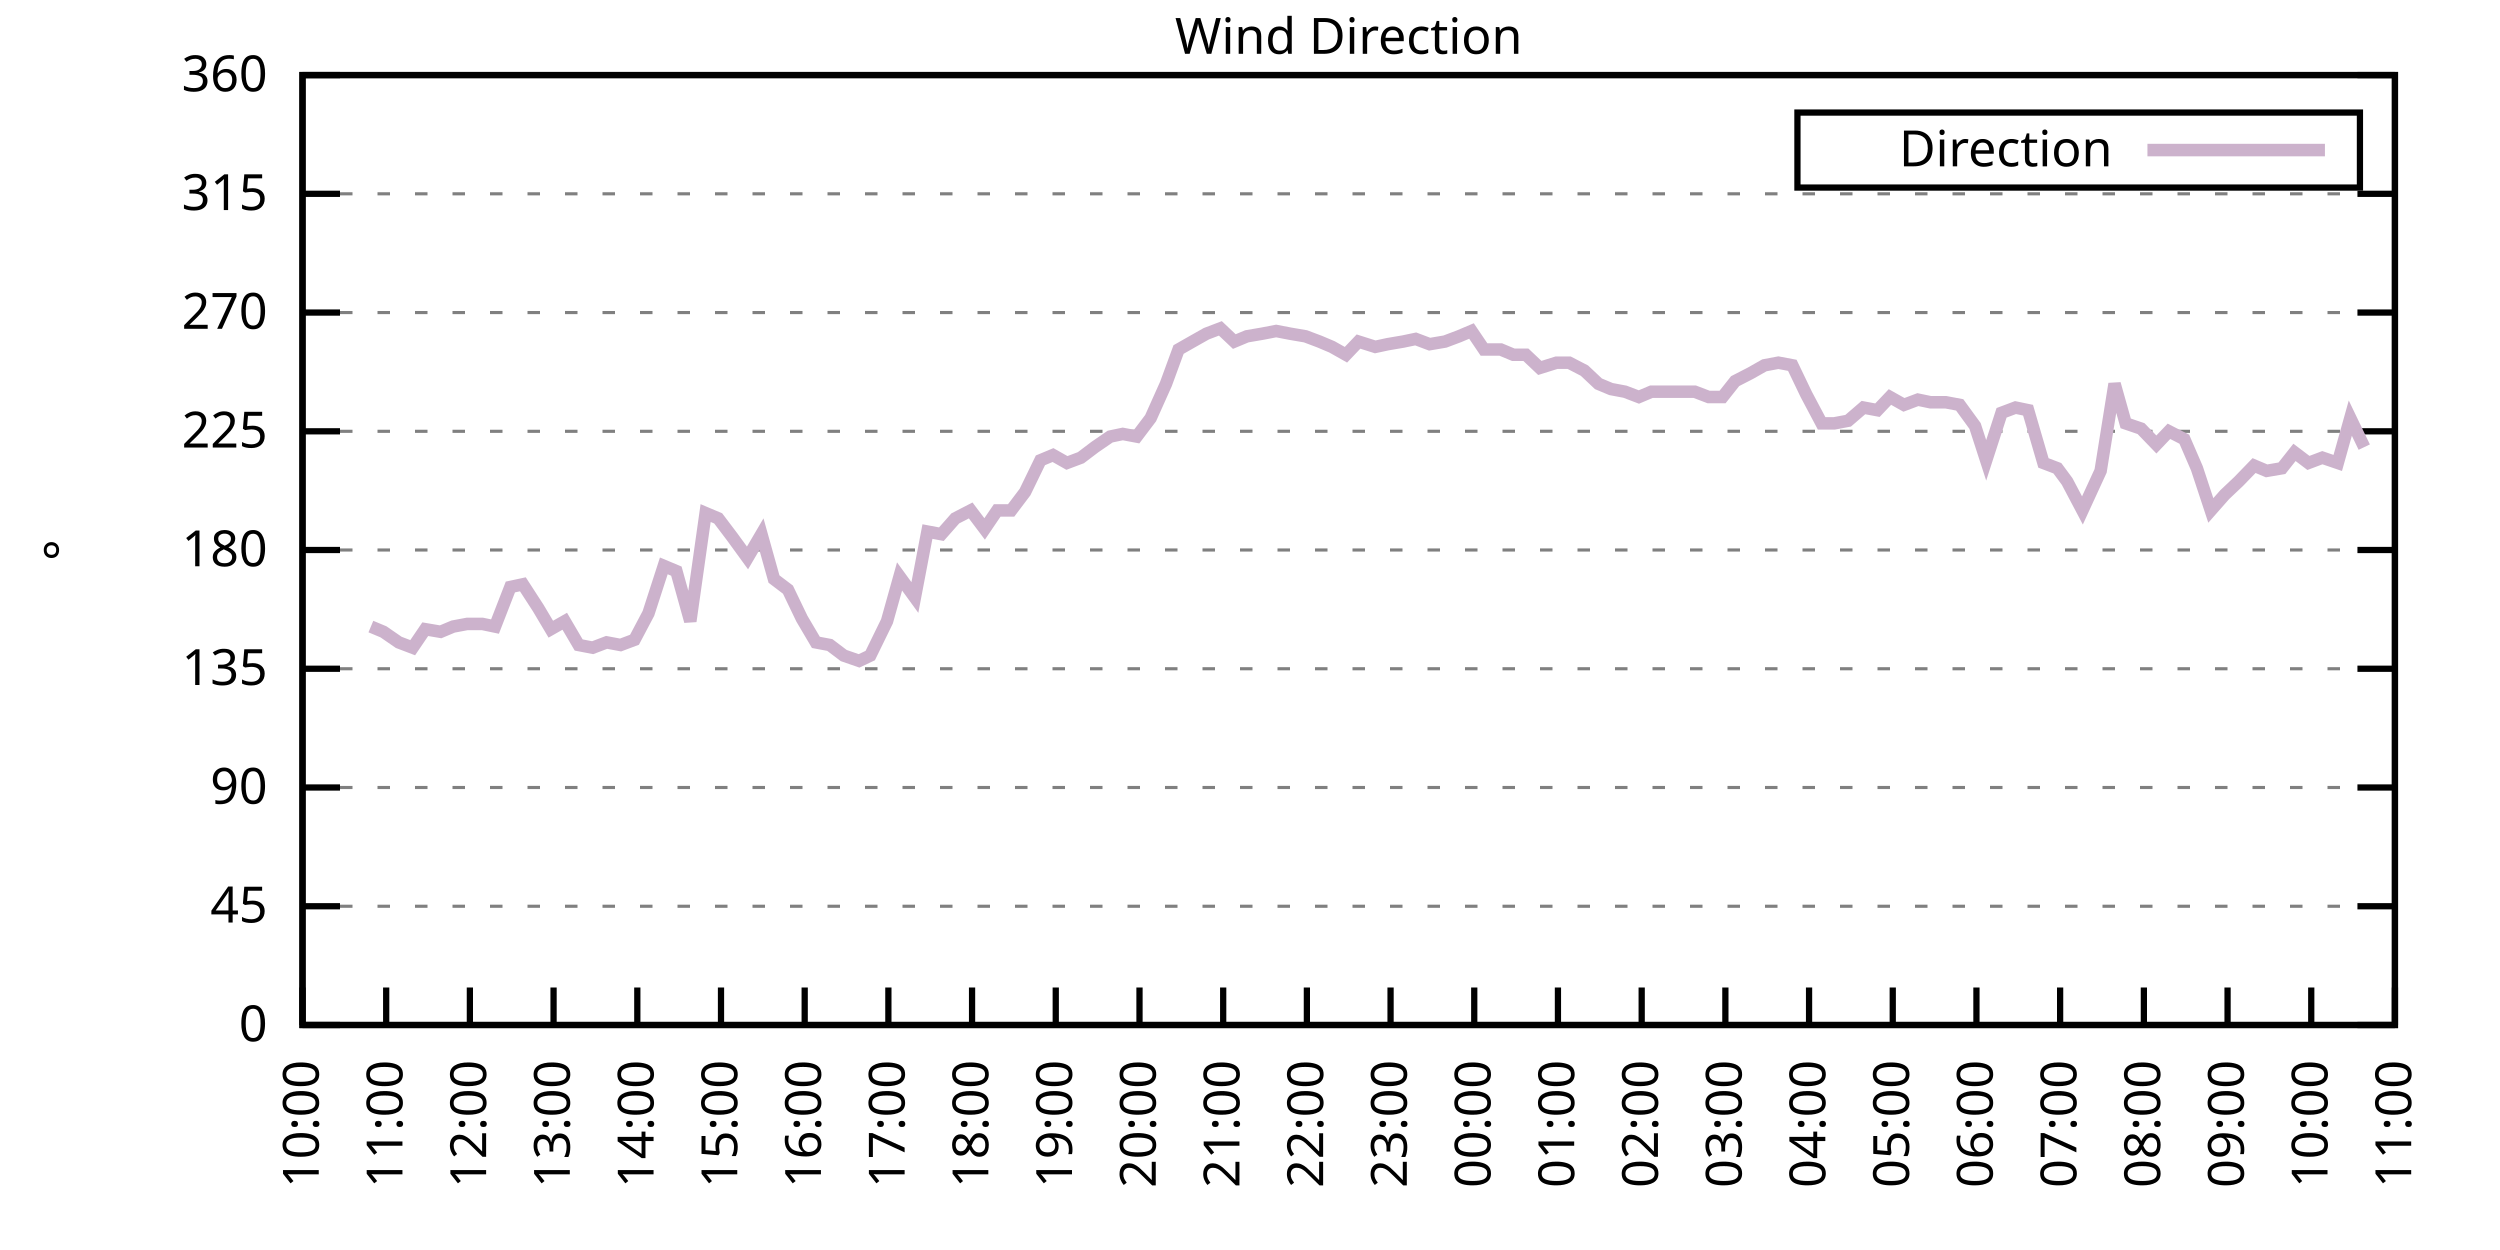
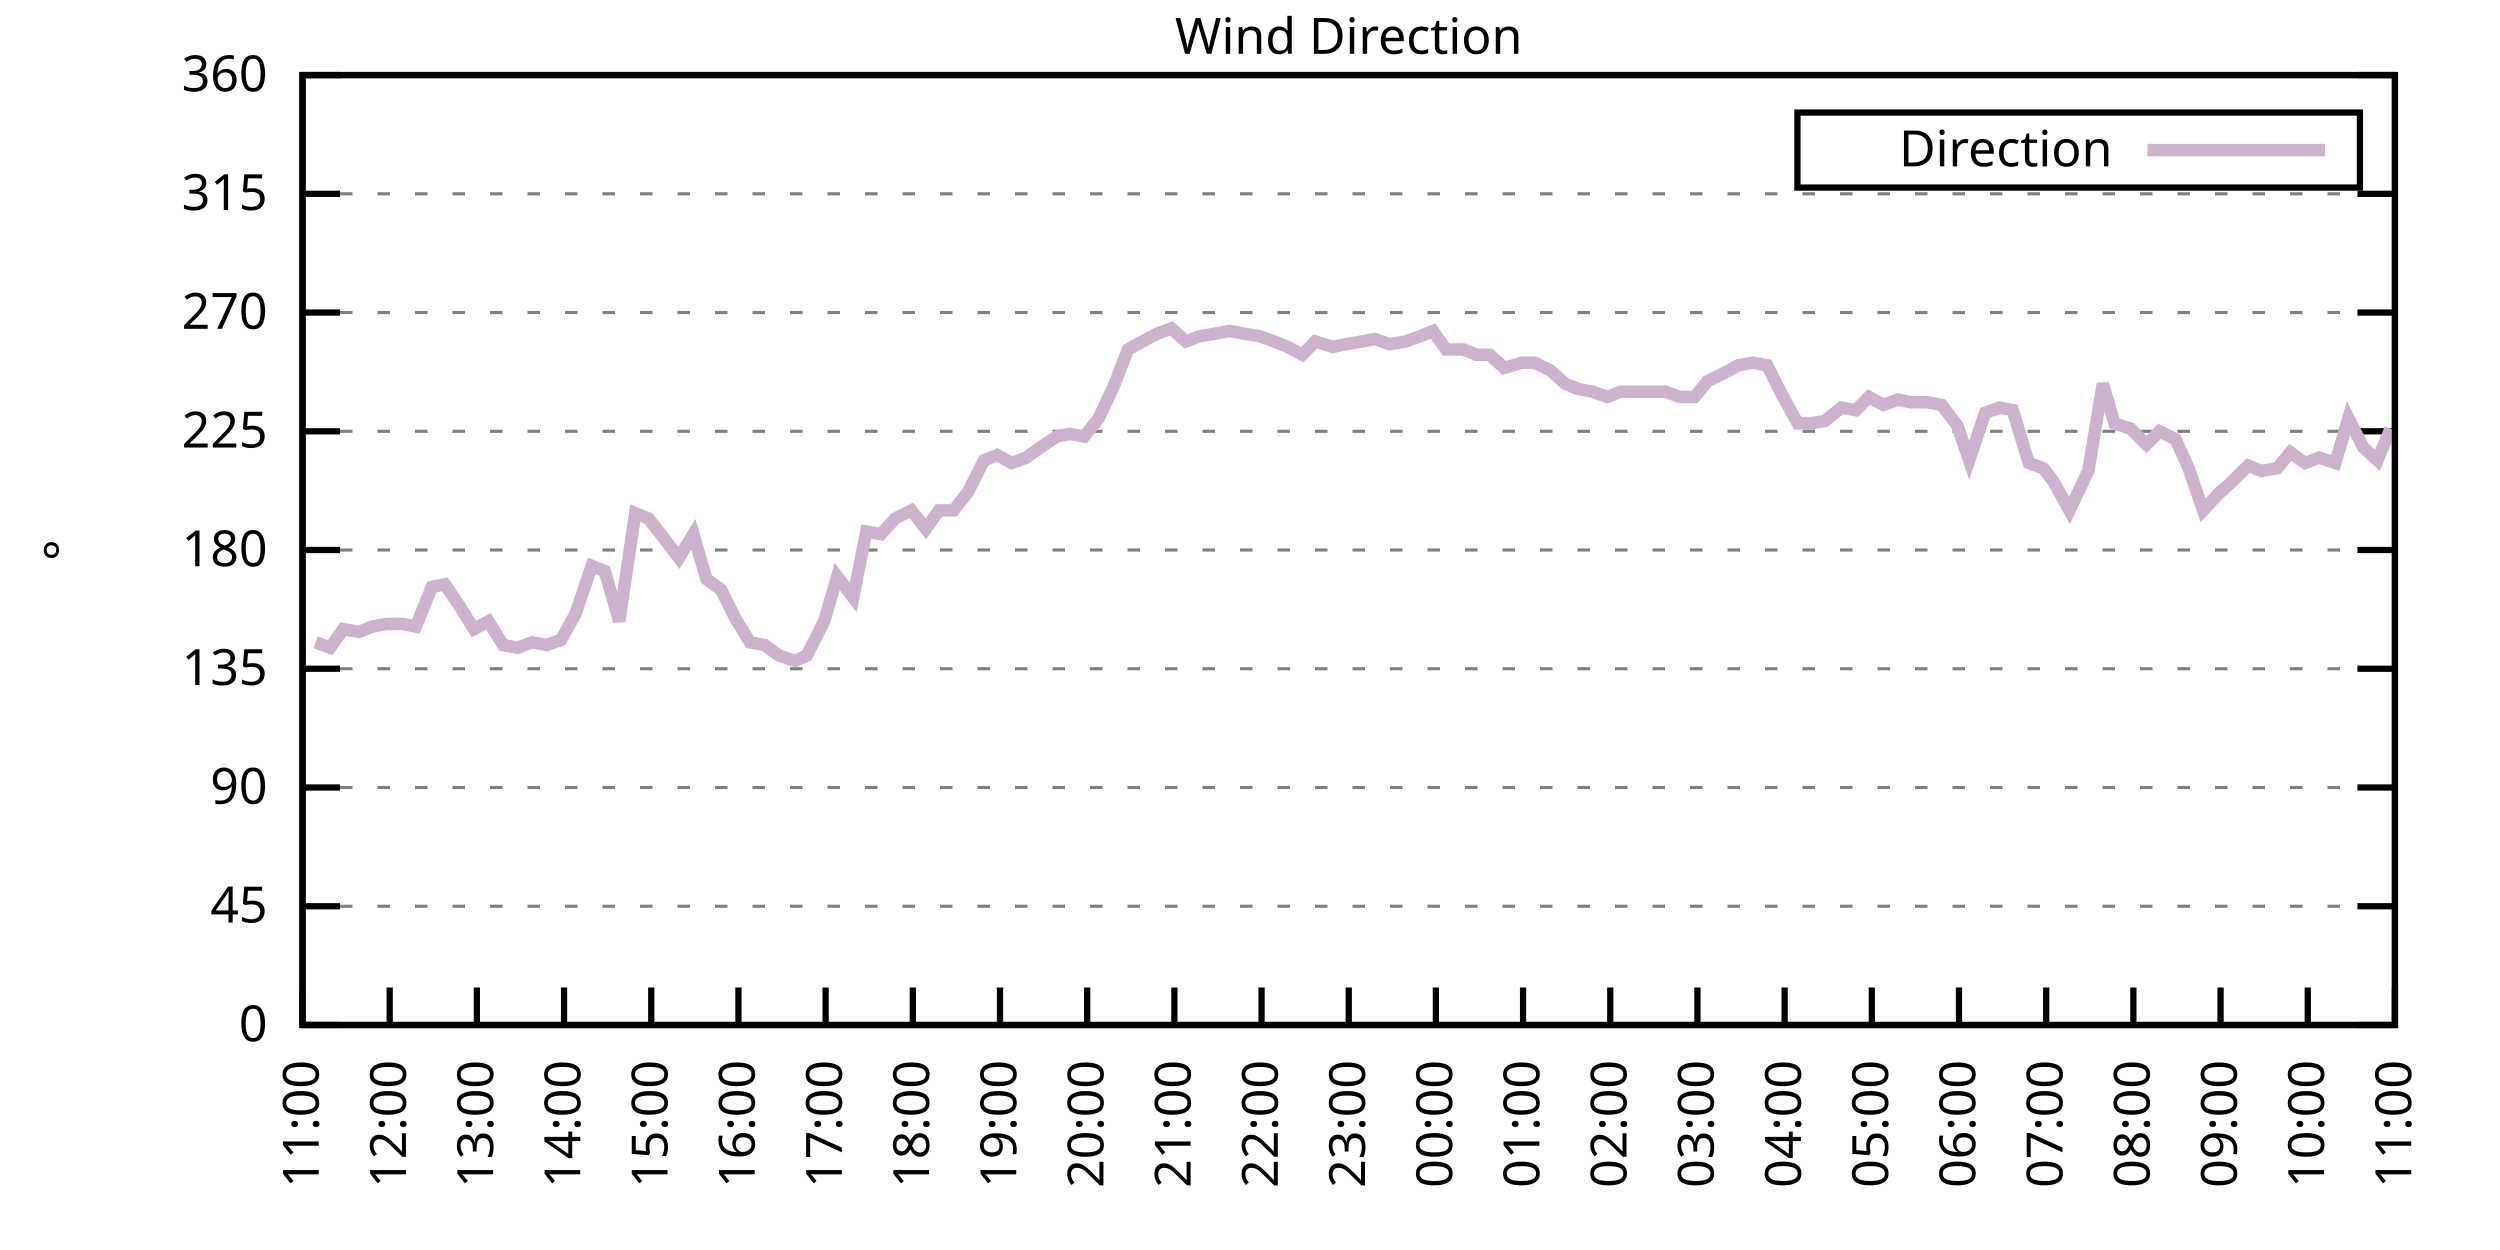
<svg xmlns="http://www.w3.org/2000/svg" xmlns:xlink="http://www.w3.org/1999/xlink" width="400" height="200" viewBox="0 0 400 200">
  <g id="gnuplot_canvas">
    <rect x="0" y="0" width="400" height="200" fill="none" />
    <defs>
      <circle id="gpDot" r="0.5" stroke-width="0.5" stroke="currentColor" />
      <path id="gpPt0" stroke-width="0.333" stroke="currentColor" d="M-1,0 h2 M0,-1 v2" />
      <path id="gpPt1" stroke-width="0.333" stroke="currentColor" d="M-1,-1 L1,1 M1,-1 L-1,1" />
      <path id="gpPt2" stroke-width="0.333" stroke="currentColor" d="M-1,0 L1,0 M0,-1 L0,1 M-1,-1 L1,1 M-1,1 L1,-1" />
      <rect id="gpPt3" stroke-width="0.333" stroke="currentColor" x="-1" y="-1" width="2" height="2" />
      <rect id="gpPt4" stroke-width="0.333" stroke="currentColor" fill="currentColor" x="-1" y="-1" width="2" height="2" />
      <circle id="gpPt5" stroke-width="0.333" stroke="currentColor" cx="0" cy="0" r="1" />
      <use xlink:href="#gpPt5" id="gpPt6" fill="currentColor" stroke="none" />
      <path id="gpPt7" stroke-width="0.333" stroke="currentColor" d="M0,-1.33 L-1.33,0.67 L1.33,0.67 z" />
      <use xlink:href="#gpPt7" id="gpPt8" fill="currentColor" stroke="none" />
      <use xlink:href="#gpPt7" id="gpPt9" stroke="currentColor" transform="rotate(180)" />
      <use xlink:href="#gpPt9" id="gpPt10" fill="currentColor" stroke="none" />
      <use xlink:href="#gpPt3" id="gpPt11" stroke="currentColor" transform="rotate(45)" />
      <use xlink:href="#gpPt11" id="gpPt12" fill="currentColor" stroke="none" />
      <path id="gpPt13" stroke-width="0.333" stroke="currentColor" d="M0,1.330 L1.265,0.411 L0.782,-1.067 L-0.782,-1.076 L-1.265,0.411 z" />
      <use xlink:href="#gpPt13" id="gpPt14" fill="currentColor" stroke="none" />
      <filter id="textbox" filterUnits="objectBoundingBox" x="0" y="0" height="1" width="1">
        <feFlood flood-color="white" flood-opacity="1" result="bgnd" />
        <feComposite in="SourceGraphic" in2="bgnd" operator="atop" />
      </filter>
      <filter id="greybox" filterUnits="objectBoundingBox" x="0" y="0" height="1" width="1">
        <feFlood flood-color="lightgrey" flood-opacity="1" result="grey" />
        <feComposite in="SourceGraphic" in2="grey" operator="atop" />
      </filter>
    </defs>
    <g fill="none" color="white" stroke="currentColor" stroke-width="1.00" stroke-linecap="butt" stroke-linejoin="miter">
</g>
    <g fill="none" color="black" stroke="currentColor" stroke-width="1.00" stroke-linecap="butt" stroke-linejoin="miter">
      <g stroke="none" shape-rendering="crispEdges">
        <polygon fill="rgb(255, 255, 255)" points="48.40,164.00 383.18,164.00 383.18,12.02 48.40,12.02 " />
      </g>
    </g>
    <g fill="none" color="black" stroke="currentColor" stroke-width="1.00" stroke-linecap="butt" stroke-linejoin="miter">
</g>
    <g fill="none" color="black" stroke="black" stroke-width="0.50" stroke-linecap="butt" stroke-linejoin="miter">
</g>
    <g fill="none" color="gray" stroke="currentColor" stroke-width="0.50" stroke-linecap="butt" stroke-linejoin="miter">
      <path stroke="gray" stroke-dasharray="2,4" class="gridline" d="M48.40,164.00 L383.19,164.00  " />
    </g>
    <g fill="none" color="gray" stroke="gray" stroke-width="1.00" stroke-linecap="butt" stroke-linejoin="miter">
</g>
    <g fill="none" color="black" stroke="currentColor" stroke-width="1.00" stroke-linecap="butt" stroke-linejoin="miter">
      <path stroke="black" d="M48.40,164.00 L54.40,164.00 M383.19,164.00 L377.19,164.00  " />
      <g transform="translate(42.80,166.60)" stroke="none" fill="black" font-family="Sans" font-size="8.00" text-anchor="end">
        <text>
          <tspan font-family="Sans"> 0</tspan>
        </text>
      </g>
    </g>
    <g fill="none" color="black" stroke="currentColor" stroke-width="1.00" stroke-linecap="butt" stroke-linejoin="miter">
</g>
    <g fill="none" color="black" stroke="black" stroke-width="0.50" stroke-linecap="butt" stroke-linejoin="miter">
</g>
    <g fill="none" color="gray" stroke="currentColor" stroke-width="0.50" stroke-linecap="butt" stroke-linejoin="miter">
      <path stroke="gray" stroke-dasharray="2,4" class="gridline" d="M48.40,145.00 L383.19,145.00  " />
    </g>
    <g fill="none" color="gray" stroke="gray" stroke-width="1.00" stroke-linecap="butt" stroke-linejoin="miter">
</g>
    <g fill="none" color="black" stroke="currentColor" stroke-width="1.00" stroke-linecap="butt" stroke-linejoin="miter">
      <path stroke="black" d="M48.40,145.00 L54.40,145.00 M383.19,145.00 L377.19,145.00  " />
      <g transform="translate(42.80,147.60)" stroke="none" fill="black" font-family="Sans" font-size="8.00" text-anchor="end">
        <text>
          <tspan font-family="Sans"> 45</tspan>
        </text>
      </g>
    </g>
    <g fill="none" color="black" stroke="currentColor" stroke-width="1.00" stroke-linecap="butt" stroke-linejoin="miter">
</g>
    <g fill="none" color="black" stroke="black" stroke-width="0.50" stroke-linecap="butt" stroke-linejoin="miter">
</g>
    <g fill="none" color="gray" stroke="currentColor" stroke-width="0.50" stroke-linecap="butt" stroke-linejoin="miter">
      <path stroke="gray" stroke-dasharray="2,4" class="gridline" d="M48.40,126.00 L383.19,126.00  " />
    </g>
    <g fill="none" color="gray" stroke="gray" stroke-width="1.00" stroke-linecap="butt" stroke-linejoin="miter">
</g>
    <g fill="none" color="black" stroke="currentColor" stroke-width="1.00" stroke-linecap="butt" stroke-linejoin="miter">
      <path stroke="black" d="M48.40,126.00 L54.40,126.00 M383.19,126.00 L377.19,126.00  " />
      <g transform="translate(42.80,128.60)" stroke="none" fill="black" font-family="Sans" font-size="8.00" text-anchor="end">
        <text>
          <tspan font-family="Sans"> 90</tspan>
        </text>
      </g>
    </g>
    <g fill="none" color="black" stroke="currentColor" stroke-width="1.00" stroke-linecap="butt" stroke-linejoin="miter">
</g>
    <g fill="none" color="black" stroke="black" stroke-width="0.50" stroke-linecap="butt" stroke-linejoin="miter">
</g>
    <g fill="none" color="gray" stroke="currentColor" stroke-width="0.50" stroke-linecap="butt" stroke-linejoin="miter">
      <path stroke="gray" stroke-dasharray="2,4" class="gridline" d="M48.40,107.00 L383.19,107.00  " />
    </g>
    <g fill="none" color="gray" stroke="gray" stroke-width="1.00" stroke-linecap="butt" stroke-linejoin="miter">
</g>
    <g fill="none" color="black" stroke="currentColor" stroke-width="1.00" stroke-linecap="butt" stroke-linejoin="miter">
      <path stroke="black" d="M48.40,107.00 L54.40,107.00 M383.19,107.00 L377.19,107.00  " />
      <g transform="translate(42.80,109.60)" stroke="none" fill="black" font-family="Sans" font-size="8.00" text-anchor="end">
        <text>
          <tspan font-family="Sans"> 135</tspan>
        </text>
      </g>
    </g>
    <g fill="none" color="black" stroke="currentColor" stroke-width="1.00" stroke-linecap="butt" stroke-linejoin="miter">
</g>
    <g fill="none" color="black" stroke="black" stroke-width="0.50" stroke-linecap="butt" stroke-linejoin="miter">
</g>
    <g fill="none" color="gray" stroke="currentColor" stroke-width="0.50" stroke-linecap="butt" stroke-linejoin="miter">
      <path stroke="gray" stroke-dasharray="2,4" class="gridline" d="M48.40,88.00 L383.19,88.00  " />
    </g>
    <g fill="none" color="gray" stroke="gray" stroke-width="1.00" stroke-linecap="butt" stroke-linejoin="miter">
</g>
    <g fill="none" color="black" stroke="currentColor" stroke-width="1.00" stroke-linecap="butt" stroke-linejoin="miter">
      <path stroke="black" d="M48.40,88.00 L54.40,88.00 M383.19,88.00 L377.19,88.00  " />
      <g transform="translate(42.80,90.60)" stroke="none" fill="black" font-family="Sans" font-size="8.00" text-anchor="end">
        <text>
          <tspan font-family="Sans"> 180</tspan>
        </text>
      </g>
    </g>
    <g fill="none" color="black" stroke="currentColor" stroke-width="1.00" stroke-linecap="butt" stroke-linejoin="miter">
</g>
    <g fill="none" color="black" stroke="black" stroke-width="0.50" stroke-linecap="butt" stroke-linejoin="miter">
</g>
    <g fill="none" color="gray" stroke="currentColor" stroke-width="0.50" stroke-linecap="butt" stroke-linejoin="miter">
      <path stroke="gray" stroke-dasharray="2,4" class="gridline" d="M48.40,69.01 L383.19,69.01  " />
    </g>
    <g fill="none" color="gray" stroke="gray" stroke-width="1.00" stroke-linecap="butt" stroke-linejoin="miter">
</g>
    <g fill="none" color="black" stroke="currentColor" stroke-width="1.00" stroke-linecap="butt" stroke-linejoin="miter">
      <path stroke="black" d="M48.40,69.01 L54.40,69.01 M383.19,69.01 L377.19,69.01  " />
      <g transform="translate(42.80,71.61)" stroke="none" fill="black" font-family="Sans" font-size="8.00" text-anchor="end">
        <text>
          <tspan font-family="Sans"> 225</tspan>
        </text>
      </g>
    </g>
    <g fill="none" color="black" stroke="currentColor" stroke-width="1.00" stroke-linecap="butt" stroke-linejoin="miter">
</g>
    <g fill="none" color="black" stroke="black" stroke-width="0.50" stroke-linecap="butt" stroke-linejoin="miter">
</g>
    <g fill="none" color="gray" stroke="currentColor" stroke-width="0.50" stroke-linecap="butt" stroke-linejoin="miter">
      <path stroke="gray" stroke-dasharray="2,4" class="gridline" d="M48.40,50.01 L383.19,50.01  " />
    </g>
    <g fill="none" color="gray" stroke="gray" stroke-width="1.00" stroke-linecap="butt" stroke-linejoin="miter">
</g>
    <g fill="none" color="black" stroke="currentColor" stroke-width="1.00" stroke-linecap="butt" stroke-linejoin="miter">
      <path stroke="black" d="M48.40,50.01 L54.40,50.01 M383.19,50.01 L377.19,50.01  " />
      <g transform="translate(42.80,52.61)" stroke="none" fill="black" font-family="Sans" font-size="8.00" text-anchor="end">
        <text>
          <tspan font-family="Sans"> 270</tspan>
        </text>
      </g>
    </g>
    <g fill="none" color="black" stroke="currentColor" stroke-width="1.00" stroke-linecap="butt" stroke-linejoin="miter">
</g>
    <g fill="none" color="black" stroke="black" stroke-width="0.50" stroke-linecap="butt" stroke-linejoin="miter">
</g>
    <g fill="none" color="gray" stroke="currentColor" stroke-width="0.50" stroke-linecap="butt" stroke-linejoin="miter">
      <path stroke="gray" stroke-dasharray="2,4" class="gridline" d="M48.40,31.01 L383.19,31.01  " />
    </g>
    <g fill="none" color="gray" stroke="gray" stroke-width="1.00" stroke-linecap="butt" stroke-linejoin="miter">
</g>
    <g fill="none" color="black" stroke="currentColor" stroke-width="1.00" stroke-linecap="butt" stroke-linejoin="miter">
      <path stroke="black" d="M48.40,31.01 L54.40,31.01 M383.19,31.01 L377.19,31.01  " />
      <g transform="translate(42.80,33.61)" stroke="none" fill="black" font-family="Sans" font-size="8.00" text-anchor="end">
        <text>
          <tspan font-family="Sans"> 315</tspan>
        </text>
      </g>
    </g>
    <g fill="none" color="black" stroke="currentColor" stroke-width="1.00" stroke-linecap="butt" stroke-linejoin="miter">
</g>
    <g fill="none" color="black" stroke="black" stroke-width="0.50" stroke-linecap="butt" stroke-linejoin="miter">
</g>
    <g fill="none" color="gray" stroke="currentColor" stroke-width="0.50" stroke-linecap="butt" stroke-linejoin="miter">
      <path stroke="gray" stroke-dasharray="2,4" class="gridline" d="M48.40,12.01 L383.19,12.01  " />
    </g>
    <g fill="none" color="gray" stroke="gray" stroke-width="1.00" stroke-linecap="butt" stroke-linejoin="miter">
</g>
    <g fill="none" color="black" stroke="currentColor" stroke-width="1.00" stroke-linecap="butt" stroke-linejoin="miter">
      <path stroke="black" d="M48.40,12.01 L54.40,12.01 M383.19,12.01 L377.19,12.01  " />
      <g transform="translate(42.80,14.61)" stroke="none" fill="black" font-family="Sans" font-size="8.00" text-anchor="end">
        <text>
          <tspan font-family="Sans"> 360</tspan>
        </text>
      </g>
    </g>
    <g fill="none" color="black" stroke="currentColor" stroke-width="1.00" stroke-linecap="butt" stroke-linejoin="miter">
      <path stroke="black" d="M48.40,164.00 L48.40,158.00  " />
      <g transform="translate(51.00,169.60) rotate(270.00)" stroke="none" fill="black" font-family="Sans" font-size="8.00" text-anchor="end">
        <text>
-           <tspan font-family="Sans">10:00</tspan>
-         </text>
-       </g>
-     </g>
-     <g fill="none" color="black" stroke="currentColor" stroke-width="1.00" stroke-linecap="butt" stroke-linejoin="miter">
-       <path stroke="black" d="M61.79,164.00 L61.79,158.00  " />
-       <g transform="translate(64.39,169.60) rotate(270.00)" stroke="none" fill="black" font-family="Sans" font-size="8.00" text-anchor="end">
-         <text>
          <tspan font-family="Sans">11:00</tspan>
        </text>
      </g>
    </g>
    <g fill="none" color="black" stroke="currentColor" stroke-width="1.00" stroke-linecap="butt" stroke-linejoin="miter">
-       <path stroke="black" d="M75.18,164.00 L75.18,158.00  " />
-       <g transform="translate(77.78,169.60) rotate(270.00)" stroke="none" fill="black" font-family="Sans" font-size="8.00" text-anchor="end">
+       <path stroke="black" d="M62.35,164.00 L62.35,158.00  " />
+       <g transform="translate(64.95,169.60) rotate(270.00)" stroke="none" fill="black" font-family="Sans" font-size="8.00" text-anchor="end">
        <text>
          <tspan font-family="Sans">12:00</tspan>
        </text>
      </g>
    </g>
    <g fill="none" color="black" stroke="currentColor" stroke-width="1.00" stroke-linecap="butt" stroke-linejoin="miter">
-       <path stroke="black" d="M88.57,164.00 L88.57,158.00  " />
-       <g transform="translate(91.17,169.60) rotate(270.00)" stroke="none" fill="black" font-family="Sans" font-size="8.00" text-anchor="end">
+       <path stroke="black" d="M76.30,164.00 L76.30,158.00  " />
+       <g transform="translate(78.90,169.60) rotate(270.00)" stroke="none" fill="black" font-family="Sans" font-size="8.00" text-anchor="end">
        <text>
          <tspan font-family="Sans">13:00</tspan>
        </text>
      </g>
    </g>
    <g fill="none" color="black" stroke="currentColor" stroke-width="1.00" stroke-linecap="butt" stroke-linejoin="miter">
-       <path stroke="black" d="M101.97,164.00 L101.97,158.00  " />
-       <g transform="translate(104.57,169.60) rotate(270.00)" stroke="none" fill="black" font-family="Sans" font-size="8.00" text-anchor="end">
+       <path stroke="black" d="M90.25,164.00 L90.25,158.00  " />
+       <g transform="translate(92.85,169.60) rotate(270.00)" stroke="none" fill="black" font-family="Sans" font-size="8.00" text-anchor="end">
        <text>
          <tspan font-family="Sans">14:00</tspan>
        </text>
      </g>
    </g>
    <g fill="none" color="black" stroke="currentColor" stroke-width="1.00" stroke-linecap="butt" stroke-linejoin="miter">
-       <path stroke="black" d="M115.36,164.00 L115.36,158.00  " />
-       <g transform="translate(117.96,169.60) rotate(270.00)" stroke="none" fill="black" font-family="Sans" font-size="8.00" text-anchor="end">
+       <path stroke="black" d="M104.20,164.00 L104.20,158.00  " />
+       <g transform="translate(106.80,169.60) rotate(270.00)" stroke="none" fill="black" font-family="Sans" font-size="8.00" text-anchor="end">
        <text>
          <tspan font-family="Sans">15:00</tspan>
        </text>
      </g>
    </g>
    <g fill="none" color="black" stroke="currentColor" stroke-width="1.00" stroke-linecap="butt" stroke-linejoin="miter">
-       <path stroke="black" d="M128.75,164.00 L128.75,158.00  " />
-       <g transform="translate(131.35,169.60) rotate(270.00)" stroke="none" fill="black" font-family="Sans" font-size="8.00" text-anchor="end">
+       <path stroke="black" d="M118.15,164.00 L118.15,158.00  " />
+       <g transform="translate(120.75,169.60) rotate(270.00)" stroke="none" fill="black" font-family="Sans" font-size="8.00" text-anchor="end">
        <text>
          <tspan font-family="Sans">16:00</tspan>
        </text>
      </g>
    </g>
    <g fill="none" color="black" stroke="currentColor" stroke-width="1.00" stroke-linecap="butt" stroke-linejoin="miter">
-       <path stroke="black" d="M142.14,164.00 L142.14,158.00  " />
-       <g transform="translate(144.74,169.60) rotate(270.00)" stroke="none" fill="black" font-family="Sans" font-size="8.00" text-anchor="end">
+       <path stroke="black" d="M132.10,164.00 L132.10,158.00  " />
+       <g transform="translate(134.70,169.60) rotate(270.00)" stroke="none" fill="black" font-family="Sans" font-size="8.00" text-anchor="end">
        <text>
          <tspan font-family="Sans">17:00</tspan>
        </text>
      </g>
    </g>
    <g fill="none" color="black" stroke="currentColor" stroke-width="1.00" stroke-linecap="butt" stroke-linejoin="miter">
-       <path stroke="black" d="M155.53,164.00 L155.53,158.00  " />
-       <g transform="translate(158.13,169.60) rotate(270.00)" stroke="none" fill="black" font-family="Sans" font-size="8.00" text-anchor="end">
+       <path stroke="black" d="M146.05,164.00 L146.05,158.00  " />
+       <g transform="translate(148.65,169.60) rotate(270.00)" stroke="none" fill="black" font-family="Sans" font-size="8.00" text-anchor="end">
        <text>
          <tspan font-family="Sans">18:00</tspan>
        </text>
      </g>
    </g>
    <g fill="none" color="black" stroke="currentColor" stroke-width="1.00" stroke-linecap="butt" stroke-linejoin="miter">
-       <path stroke="black" d="M168.92,164.00 L168.92,158.00  " />
-       <g transform="translate(171.52,169.60) rotate(270.00)" stroke="none" fill="black" font-family="Sans" font-size="8.00" text-anchor="end">
+       <path stroke="black" d="M160.00,164.00 L160.00,158.00  " />
+       <g transform="translate(162.60,169.60) rotate(270.00)" stroke="none" fill="black" font-family="Sans" font-size="8.00" text-anchor="end">
        <text>
          <tspan font-family="Sans">19:00</tspan>
        </text>
      </g>
    </g>
    <g fill="none" color="black" stroke="currentColor" stroke-width="1.00" stroke-linecap="butt" stroke-linejoin="miter">
-       <path stroke="black" d="M182.32,164.00 L182.32,158.00  " />
-       <g transform="translate(184.92,169.60) rotate(270.00)" stroke="none" fill="black" font-family="Sans" font-size="8.00" text-anchor="end">
+       <path stroke="black" d="M173.95,164.00 L173.95,158.00  " />
+       <g transform="translate(176.55,169.60) rotate(270.00)" stroke="none" fill="black" font-family="Sans" font-size="8.00" text-anchor="end">
        <text>
          <tspan font-family="Sans">20:00</tspan>
        </text>
      </g>
    </g>
    <g fill="none" color="black" stroke="currentColor" stroke-width="1.00" stroke-linecap="butt" stroke-linejoin="miter">
-       <path stroke="black" d="M195.71,164.00 L195.71,158.00  " />
-       <g transform="translate(198.31,169.60) rotate(270.00)" stroke="none" fill="black" font-family="Sans" font-size="8.00" text-anchor="end">
+       <path stroke="black" d="M187.90,164.00 L187.90,158.00  " />
+       <g transform="translate(190.50,169.60) rotate(270.00)" stroke="none" fill="black" font-family="Sans" font-size="8.00" text-anchor="end">
        <text>
          <tspan font-family="Sans">21:00</tspan>
        </text>
      </g>
    </g>
    <g fill="none" color="black" stroke="currentColor" stroke-width="1.00" stroke-linecap="butt" stroke-linejoin="miter">
-       <path stroke="black" d="M209.10,164.00 L209.10,158.00  " />
-       <g transform="translate(211.70,169.60) rotate(270.00)" stroke="none" fill="black" font-family="Sans" font-size="8.00" text-anchor="end">
+       <path stroke="black" d="M201.85,164.00 L201.85,158.00  " />
+       <g transform="translate(204.45,169.60) rotate(270.00)" stroke="none" fill="black" font-family="Sans" font-size="8.00" text-anchor="end">
        <text>
          <tspan font-family="Sans">22:00</tspan>
        </text>
      </g>
    </g>
    <g fill="none" color="black" stroke="currentColor" stroke-width="1.00" stroke-linecap="butt" stroke-linejoin="miter">
-       <path stroke="black" d="M222.49,164.00 L222.49,158.00  " />
-       <g transform="translate(225.09,169.60) rotate(270.00)" stroke="none" fill="black" font-family="Sans" font-size="8.00" text-anchor="end">
+       <path stroke="black" d="M215.80,164.00 L215.80,158.00  " />
+       <g transform="translate(218.40,169.60) rotate(270.00)" stroke="none" fill="black" font-family="Sans" font-size="8.00" text-anchor="end">
        <text>
          <tspan font-family="Sans">23:00</tspan>
        </text>
      </g>
    </g>
    <g fill="none" color="black" stroke="currentColor" stroke-width="1.00" stroke-linecap="butt" stroke-linejoin="miter">
-       <path stroke="black" d="M235.88,164.00 L235.88,158.00  " />
-       <g transform="translate(238.48,169.60) rotate(270.00)" stroke="none" fill="black" font-family="Sans" font-size="8.00" text-anchor="end">
+       <path stroke="black" d="M229.74,164.00 L229.74,158.00  " />
+       <g transform="translate(232.34,169.60) rotate(270.00)" stroke="none" fill="black" font-family="Sans" font-size="8.00" text-anchor="end">
        <text>
          <tspan font-family="Sans">00:00</tspan>
        </text>
      </g>
    </g>
    <g fill="none" color="black" stroke="currentColor" stroke-width="1.00" stroke-linecap="butt" stroke-linejoin="miter">
-       <path stroke="black" d="M249.27,164.00 L249.27,158.00  " />
-       <g transform="translate(251.87,169.60) rotate(270.00)" stroke="none" fill="black" font-family="Sans" font-size="8.00" text-anchor="end">
+       <path stroke="black" d="M243.69,164.00 L243.69,158.00  " />
+       <g transform="translate(246.29,169.60) rotate(270.00)" stroke="none" fill="black" font-family="Sans" font-size="8.00" text-anchor="end">
        <text>
          <tspan font-family="Sans">01:00</tspan>
        </text>
      </g>
    </g>
    <g fill="none" color="black" stroke="currentColor" stroke-width="1.00" stroke-linecap="butt" stroke-linejoin="miter">
-       <path stroke="black" d="M262.67,164.00 L262.67,158.00  " />
-       <g transform="translate(265.27,169.60) rotate(270.00)" stroke="none" fill="black" font-family="Sans" font-size="8.00" text-anchor="end">
+       <path stroke="black" d="M257.64,164.00 L257.64,158.00  " />
+       <g transform="translate(260.24,169.60) rotate(270.00)" stroke="none" fill="black" font-family="Sans" font-size="8.00" text-anchor="end">
        <text>
          <tspan font-family="Sans">02:00</tspan>
        </text>
      </g>
    </g>
    <g fill="none" color="black" stroke="currentColor" stroke-width="1.00" stroke-linecap="butt" stroke-linejoin="miter">
-       <path stroke="black" d="M276.06,164.00 L276.06,158.00  " />
-       <g transform="translate(278.66,169.60) rotate(270.00)" stroke="none" fill="black" font-family="Sans" font-size="8.00" text-anchor="end">
+       <path stroke="black" d="M271.59,164.00 L271.59,158.00  " />
+       <g transform="translate(274.19,169.60) rotate(270.00)" stroke="none" fill="black" font-family="Sans" font-size="8.00" text-anchor="end">
        <text>
          <tspan font-family="Sans">03:00</tspan>
        </text>
      </g>
    </g>
    <g fill="none" color="black" stroke="currentColor" stroke-width="1.00" stroke-linecap="butt" stroke-linejoin="miter">
-       <path stroke="black" d="M289.45,164.00 L289.45,158.00  " />
-       <g transform="translate(292.05,169.60) rotate(270.00)" stroke="none" fill="black" font-family="Sans" font-size="8.00" text-anchor="end">
+       <path stroke="black" d="M285.54,164.00 L285.54,158.00  " />
+       <g transform="translate(288.14,169.60) rotate(270.00)" stroke="none" fill="black" font-family="Sans" font-size="8.00" text-anchor="end">
        <text>
          <tspan font-family="Sans">04:00</tspan>
        </text>
      </g>
    </g>
    <g fill="none" color="black" stroke="currentColor" stroke-width="1.00" stroke-linecap="butt" stroke-linejoin="miter">
-       <path stroke="black" d="M302.84,164.00 L302.84,158.00  " />
-       <g transform="translate(305.44,169.60) rotate(270.00)" stroke="none" fill="black" font-family="Sans" font-size="8.00" text-anchor="end">
+       <path stroke="black" d="M299.49,164.00 L299.49,158.00  " />
+       <g transform="translate(302.09,169.60) rotate(270.00)" stroke="none" fill="black" font-family="Sans" font-size="8.00" text-anchor="end">
        <text>
          <tspan font-family="Sans">05:00</tspan>
        </text>
      </g>
    </g>
    <g fill="none" color="black" stroke="currentColor" stroke-width="1.00" stroke-linecap="butt" stroke-linejoin="miter">
-       <path stroke="black" d="M316.23,164.00 L316.23,158.00  " />
-       <g transform="translate(318.83,169.60) rotate(270.00)" stroke="none" fill="black" font-family="Sans" font-size="8.00" text-anchor="end">
+       <path stroke="black" d="M313.44,164.00 L313.44,158.00  " />
+       <g transform="translate(316.04,169.60) rotate(270.00)" stroke="none" fill="black" font-family="Sans" font-size="8.00" text-anchor="end">
        <text>
          <tspan font-family="Sans">06:00</tspan>
        </text>
      </g>
    </g>
    <g fill="none" color="black" stroke="currentColor" stroke-width="1.00" stroke-linecap="butt" stroke-linejoin="miter">
-       <path stroke="black" d="M329.62,164.00 L329.62,158.00  " />
-       <g transform="translate(332.22,169.60) rotate(270.00)" stroke="none" fill="black" font-family="Sans" font-size="8.00" text-anchor="end">
+       <path stroke="black" d="M327.39,164.00 L327.39,158.00  " />
+       <g transform="translate(329.99,169.60) rotate(270.00)" stroke="none" fill="black" font-family="Sans" font-size="8.00" text-anchor="end">
        <text>
          <tspan font-family="Sans">07:00</tspan>
        </text>
      </g>
    </g>
    <g fill="none" color="black" stroke="currentColor" stroke-width="1.00" stroke-linecap="butt" stroke-linejoin="miter">
-       <path stroke="black" d="M343.02,164.00 L343.02,158.00  " />
-       <g transform="translate(345.62,169.60) rotate(270.00)" stroke="none" fill="black" font-family="Sans" font-size="8.00" text-anchor="end">
+       <path stroke="black" d="M341.34,164.00 L341.34,158.00  " />
+       <g transform="translate(343.94,169.60) rotate(270.00)" stroke="none" fill="black" font-family="Sans" font-size="8.00" text-anchor="end">
        <text>
          <tspan font-family="Sans">08:00</tspan>
        </text>
      </g>
    </g>
    <g fill="none" color="black" stroke="currentColor" stroke-width="1.00" stroke-linecap="butt" stroke-linejoin="miter">
-       <path stroke="black" d="M356.41,164.00 L356.41,158.00  " />
-       <g transform="translate(359.01,169.60) rotate(270.00)" stroke="none" fill="black" font-family="Sans" font-size="8.00" text-anchor="end">
+       <path stroke="black" d="M355.29,164.00 L355.29,158.00  " />
+       <g transform="translate(357.89,169.60) rotate(270.00)" stroke="none" fill="black" font-family="Sans" font-size="8.00" text-anchor="end">
        <text>
          <tspan font-family="Sans">09:00</tspan>
        </text>
      </g>
    </g>
    <g fill="none" color="black" stroke="currentColor" stroke-width="1.00" stroke-linecap="butt" stroke-linejoin="miter">
-       <path stroke="black" d="M369.80,164.00 L369.80,158.00  " />
-       <g transform="translate(372.40,169.60) rotate(270.00)" stroke="none" fill="black" font-family="Sans" font-size="8.00" text-anchor="end">
+       <path stroke="black" d="M369.24,164.00 L369.24,158.00  " />
+       <g transform="translate(371.84,169.60) rotate(270.00)" stroke="none" fill="black" font-family="Sans" font-size="8.00" text-anchor="end">
        <text>
          <tspan font-family="Sans">10:00</tspan>
        </text>
      </g>
    </g>
    <g fill="none" color="black" stroke="currentColor" stroke-width="1.00" stroke-linecap="butt" stroke-linejoin="miter">
      <path stroke="black" d="M383.19,164.00 L383.19,158.00  " />
      <g transform="translate(385.79,169.60) rotate(270.00)" stroke="none" fill="black" font-family="Sans" font-size="8.00" text-anchor="end">
        <text>
          <tspan font-family="Sans">11:00</tspan>
        </text>
      </g>
    </g>
    <g fill="none" color="black" stroke="currentColor" stroke-width="1.00" stroke-linecap="butt" stroke-linejoin="miter">
</g>
    <g fill="none" color="black" stroke="currentColor" stroke-width="1.00" stroke-linecap="butt" stroke-linejoin="miter">
      <path stroke="black" d="M48.40,12.01 L48.40,164.00 L383.19,164.00 L383.19,12.01 L48.40,12.01 Z  " />
    </g>
    <g fill="none" color="black" stroke="currentColor" stroke-width="1.00" stroke-linecap="butt" stroke-linejoin="miter">
</g>
    <g fill="none" color="black" stroke="currentColor" stroke-width="1.00" stroke-linecap="butt" stroke-linejoin="miter">
      <path stroke="black" d="M287.59,30.01 L287.59,18.01 L377.59,18.01 L377.59,30.01 L287.59,30.01 Z  " />
    </g>
    <g id="Wind_direction_plot_1">
      <g fill="none" color="white" stroke="black" stroke-width="2.00" stroke-linecap="butt" stroke-linejoin="miter">
</g>
      <g fill="none" color="black" stroke="currentColor" stroke-width="2.00" stroke-linecap="butt" stroke-linejoin="miter">
        <g transform="translate(337.99,26.61)" stroke="none" fill="black" font-family="Sans" font-size="8.00" text-anchor="end">
          <text>
            <tspan font-family="Sans">Direction</tspan>
          </text>
        </g>
      </g>
      <g fill="none" color="black" stroke="currentColor" stroke-width="2.00" stroke-linecap="butt" stroke-linejoin="miter">
-         <path stroke="rgb(204, 178, 204)" d="M343.59,24.01 L371.99,24.01 M59.34,100.25 L61.35,101.09 L63.80,102.78 L66.03,103.63 L68.04,100.67 L70.50,101.09   L72.50,100.25 L74.74,99.83 L77.19,99.83 L79.20,100.25 L81.66,93.92 L83.66,93.49 L86.12,97.29 L88.13,100.67   L90.36,99.40 L92.59,103.20 L94.82,103.63 L97.06,102.78 L99.29,103.20 L101.52,102.36 L103.75,98.14 L106.21,90.54   L108.22,91.38 L110.45,99.40 L112.90,82.09 L114.91,82.94 L117.14,85.89 L119.60,89.27 L121.83,85.47 L123.84,92.65   L126.07,94.34 L128.30,98.98 L130.54,102.78 L132.77,103.20 L135.00,104.89 L137.45,105.74 L139.24,104.89 L141.92,99.40   L143.93,92.23 L146.38,95.60 L148.39,85.05 L150.62,85.47 L152.85,82.94 L155.31,81.67 L157.54,84.63 L159.55,81.67   L161.78,81.67 L164.01,78.72 L166.47,73.65 L168.48,72.81 L170.71,74.07 L172.94,73.23 L175.17,71.54 L177.63,69.85   L179.64,69.43 L181.87,69.85 L184.10,66.90 L186.56,61.41 L188.57,55.92 L190.80,54.65 L193.03,53.39 L195.26,52.54   L197.49,54.65 L199.50,53.81 L201.96,53.39 L204.19,52.96 L206.42,53.39 L208.88,53.81 L211.11,54.65 L213.12,55.50   L215.35,56.76 L217.36,54.65 L220.04,55.50 L222.04,55.07 L224.50,54.65 L226.51,54.23 L228.74,55.07 L231.20,54.65   L233.43,53.81 L235.44,52.96 L237.44,55.92 L240.12,55.92 L242.13,56.76 L244.14,56.76 L246.37,58.87 L249.05,58.03   L251.06,58.03 L253.51,59.30 L255.75,61.41 L257.76,62.25 L259.99,62.67 L262.22,63.52 L264.23,62.67 L268.69,62.67   L271.15,62.67 L273.38,63.52 L275.61,63.52 L277.62,60.98 L280.07,59.72 L282.31,58.45 L284.54,58.03 L286.77,58.45   L289.00,63.10 L291.46,67.74 L293.47,67.74 L295.70,67.32 L298.15,65.21 L300.39,65.63 L302.39,63.52 L304.63,64.78   L306.86,63.94 L308.87,64.36 L311.32,64.36 L313.55,64.78 L316.01,68.16 L317.79,73.65 L320.25,66.05 L322.48,65.21   L324.49,65.63 L326.95,74.07 L329.18,74.92 L330.74,77.03 L333.19,81.67 L336.10,75.34 L338.33,61.41 L340.11,67.74   L342.57,68.58 L345.02,71.12 L347.03,69.01 L349.49,70.27 L351.50,74.92 L353.73,81.67 L355.96,79.14 L358.19,77.03   L360.65,74.49 L362.66,75.34 L365.11,74.92 L367.12,72.38 L369.35,74.07 L371.58,73.23 L374.04,74.07 L376.05,66.90   L378.28,71.54  " />
+         <path stroke="rgb(204, 178, 204)" d="M343.59,24.01 L371.99,24.01 M50.49,102.78 L52.82,103.63 L54.91,100.67 L57.47,101.09 L59.56,100.25 L61.88,99.83   L64.44,99.83 L66.53,100.25 L69.09,93.92 L71.18,93.49 L73.74,97.29 L75.83,100.67 L78.16,99.40 L80.48,103.20   L82.81,103.63 L85.13,102.78 L87.46,103.20 L89.78,102.36 L92.11,98.14 L94.67,90.54 L96.76,91.38 L99.08,99.40   L101.64,82.09 L103.73,82.94 L106.06,85.89 L108.62,89.27 L110.94,85.47 L113.03,92.65 L115.36,94.34 L117.68,98.98   L120.01,102.78 L122.33,103.20 L124.66,104.89 L127.22,105.74 L129.08,104.89 L131.87,99.40 L133.96,92.23 L136.51,95.60   L138.61,85.05 L140.93,85.47 L143.26,82.94 L145.81,81.67 L148.14,84.63 L150.23,81.67 L152.56,81.67 L154.88,78.72   L157.44,73.65 L159.53,72.81 L161.86,74.07 L164.18,73.23 L166.51,71.54 L169.06,69.85 L171.16,69.43 L173.48,69.85   L175.81,66.90 L178.36,61.41 L180.46,55.92 L182.78,54.65 L185.11,53.39 L187.43,52.54 L189.76,54.65 L191.85,53.81   L194.41,53.39 L196.73,52.96 L199.06,53.39 L201.61,53.81 L203.94,54.65 L206.03,55.50 L208.36,56.76 L210.45,54.65   L213.24,55.50 L215.33,55.07 L217.89,54.65 L219.98,54.23 L222.30,55.07 L224.86,54.65 L227.19,53.81 L229.28,52.96   L231.37,55.92 L234.16,55.92 L236.25,56.76 L238.35,56.76 L240.67,58.87 L243.46,58.03 L245.55,58.03 L248.11,59.30   L250.44,61.41 L252.53,62.25 L254.85,62.67 L257.18,63.52 L259.27,62.67 L263.92,62.67 L266.48,62.67 L268.80,63.52   L271.13,63.52 L273.22,60.98 L275.78,59.72 L278.10,58.45 L280.43,58.03 L282.75,58.45 L285.08,63.10 L287.64,67.74   L289.73,67.74 L292.05,67.32 L294.61,65.21 L296.94,65.63 L299.03,63.52 L301.35,64.78 L303.68,63.94 L305.77,64.36   L308.33,64.36 L310.65,64.78 L313.21,68.16 L315.07,73.65 L317.63,66.05 L319.95,65.21 L322.04,65.63 L324.60,74.07   L326.93,74.92 L328.55,77.03 L331.11,81.67 L334.13,75.34 L336.46,61.41 L338.32,67.74 L340.88,68.58 L343.43,71.12   L345.53,69.01 L348.08,70.27 L350.18,74.92 L352.50,81.67 L354.83,79.14 L357.15,77.03 L359.71,74.49 L361.80,75.34   L364.36,74.92 L366.45,72.38 L368.78,74.07 L371.10,73.23 L373.66,74.07 L375.75,66.90 L378.08,71.54 L380.40,73.65   L382.49,68.58  " />
      </g>
    </g>
    <g fill="none" color="black" stroke="currentColor" stroke-width="2.00" stroke-linecap="butt" stroke-linejoin="miter">
</g>
    <g fill="none" color="black" stroke="black" stroke-width="1.00" stroke-linecap="butt" stroke-linejoin="miter">
</g>
    <g fill="none" color="black" stroke="currentColor" stroke-width="1.00" stroke-linecap="butt" stroke-linejoin="miter">
      <path stroke="black" d="M48.40,12.01 L48.40,164.00 L383.19,164.00 L383.19,12.01 L48.40,12.01 Z  " />
      <g transform="translate(12.80,88.01) rotate(270.00)" stroke="none" fill="black" font-family="Sans" font-size="8.00" text-anchor="middle">
        <text>
          <tspan font-family="Sans">°</tspan>
        </text>
      </g>
    </g>
    <g fill="none" color="black" stroke="currentColor" stroke-width="1.00" stroke-linecap="butt" stroke-linejoin="miter">
</g>
    <g fill="none" color="black" stroke="currentColor" stroke-width="1.00" stroke-linecap="butt" stroke-linejoin="miter">
      <g transform="translate(215.79,8.61)" stroke="none" fill="black" font-family="Sans" font-size="8.00" text-anchor="middle">
        <text>
          <tspan font-family="Sans">Wind Direction</tspan>
        </text>
      </g>
    </g>
    <g fill="none" color="black" stroke="currentColor" stroke-width="1.00" stroke-linecap="butt" stroke-linejoin="miter">
</g>
  </g>
</svg>
